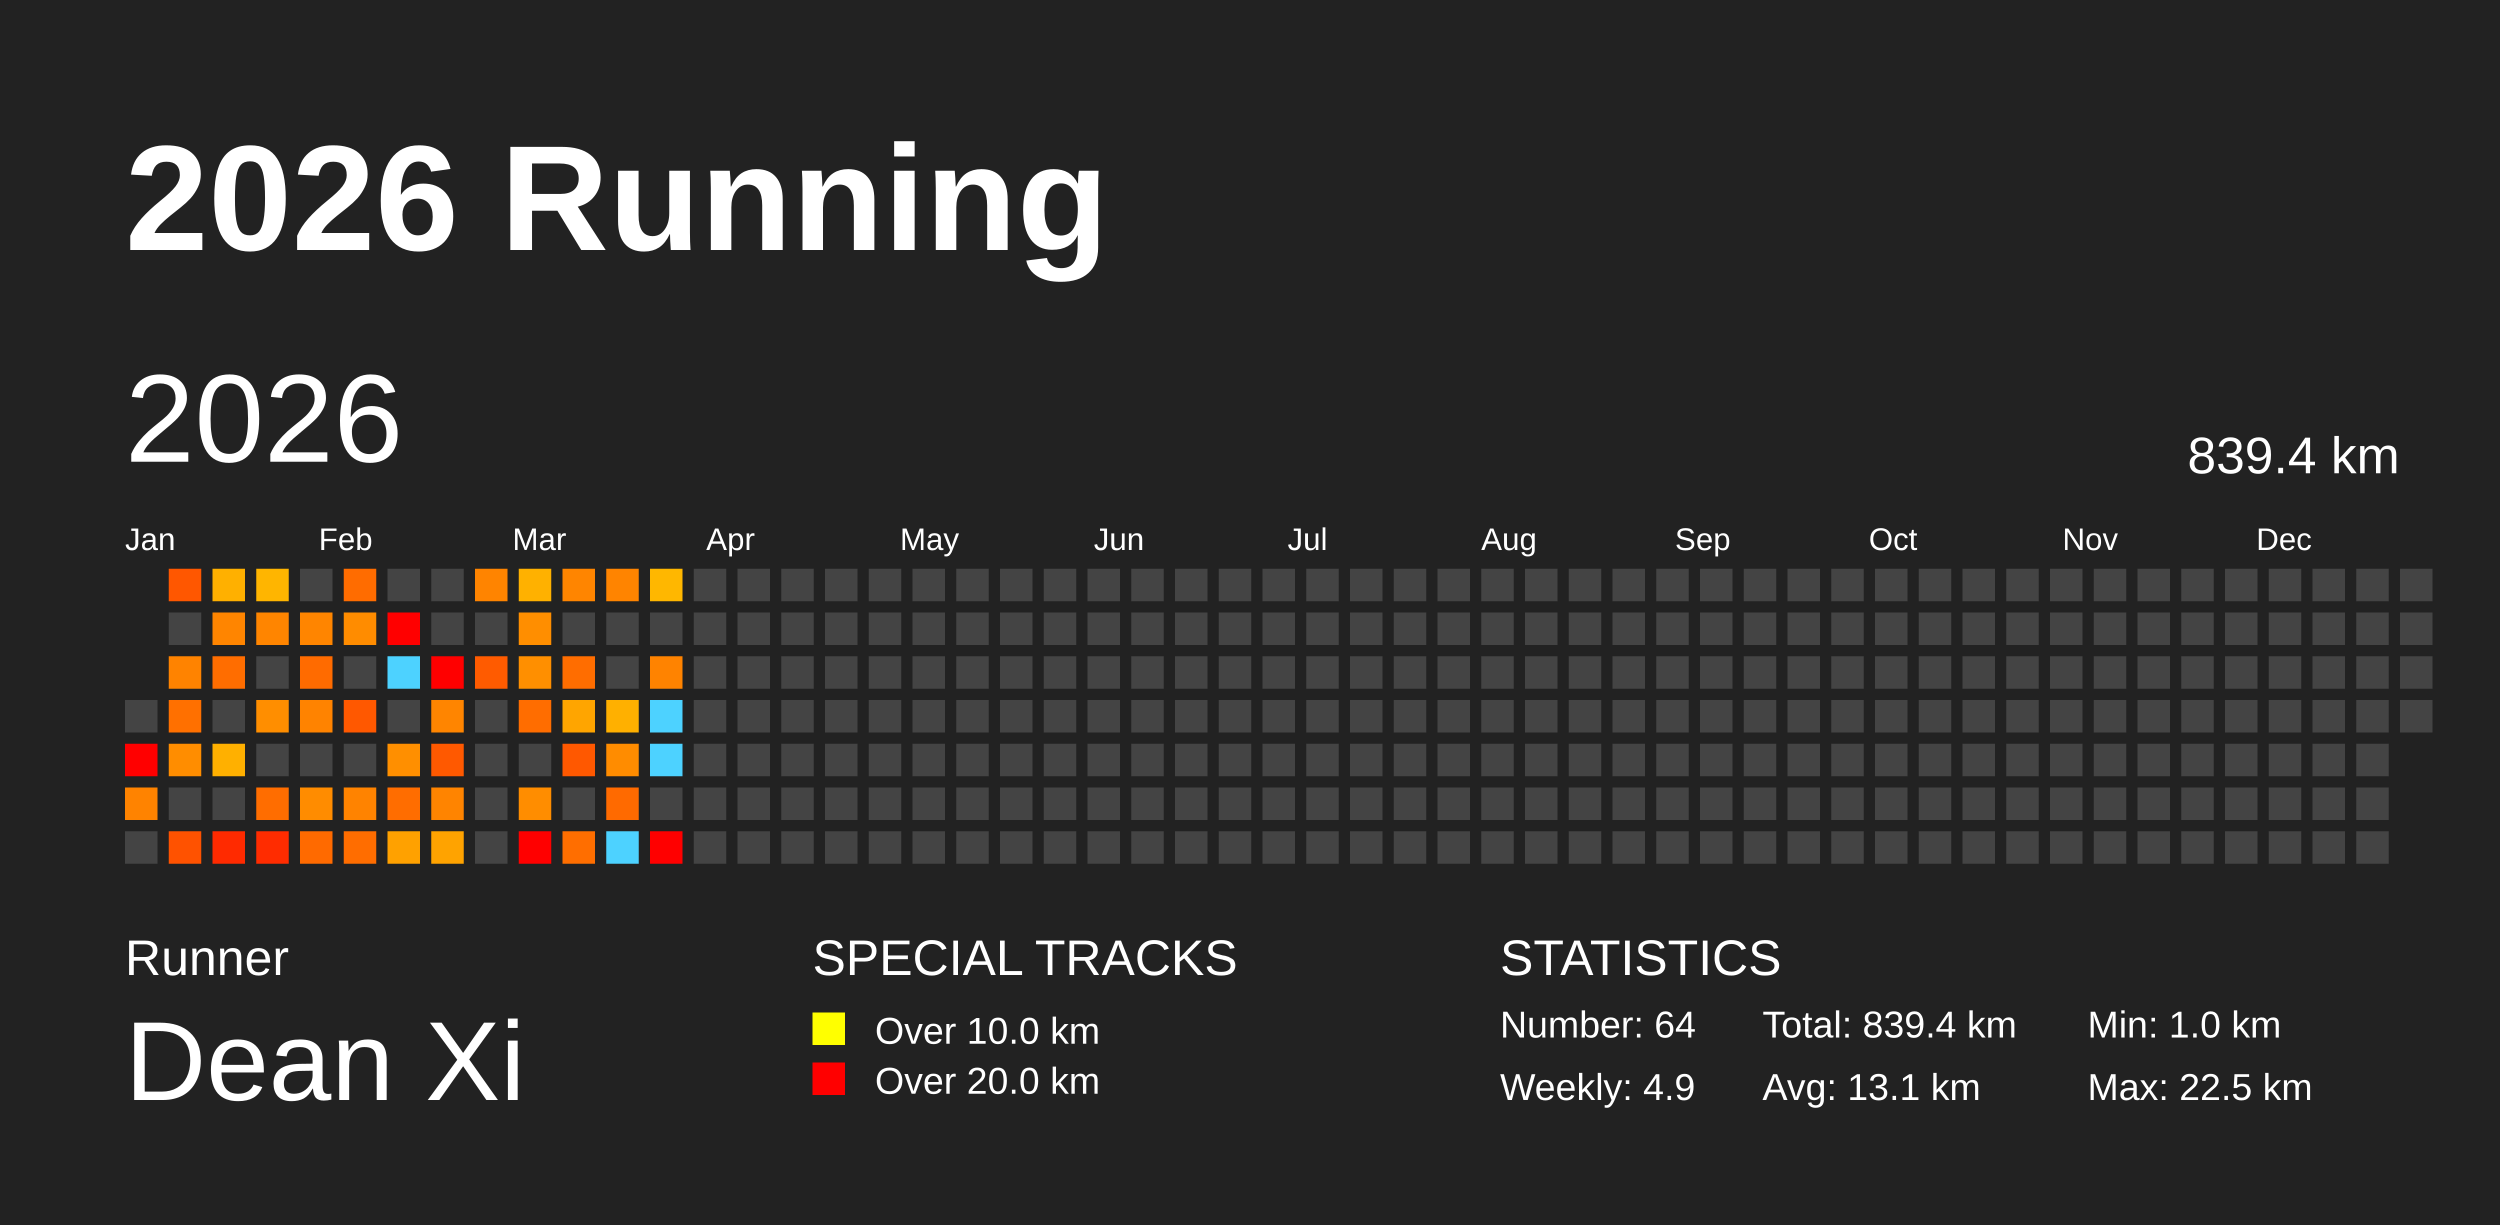
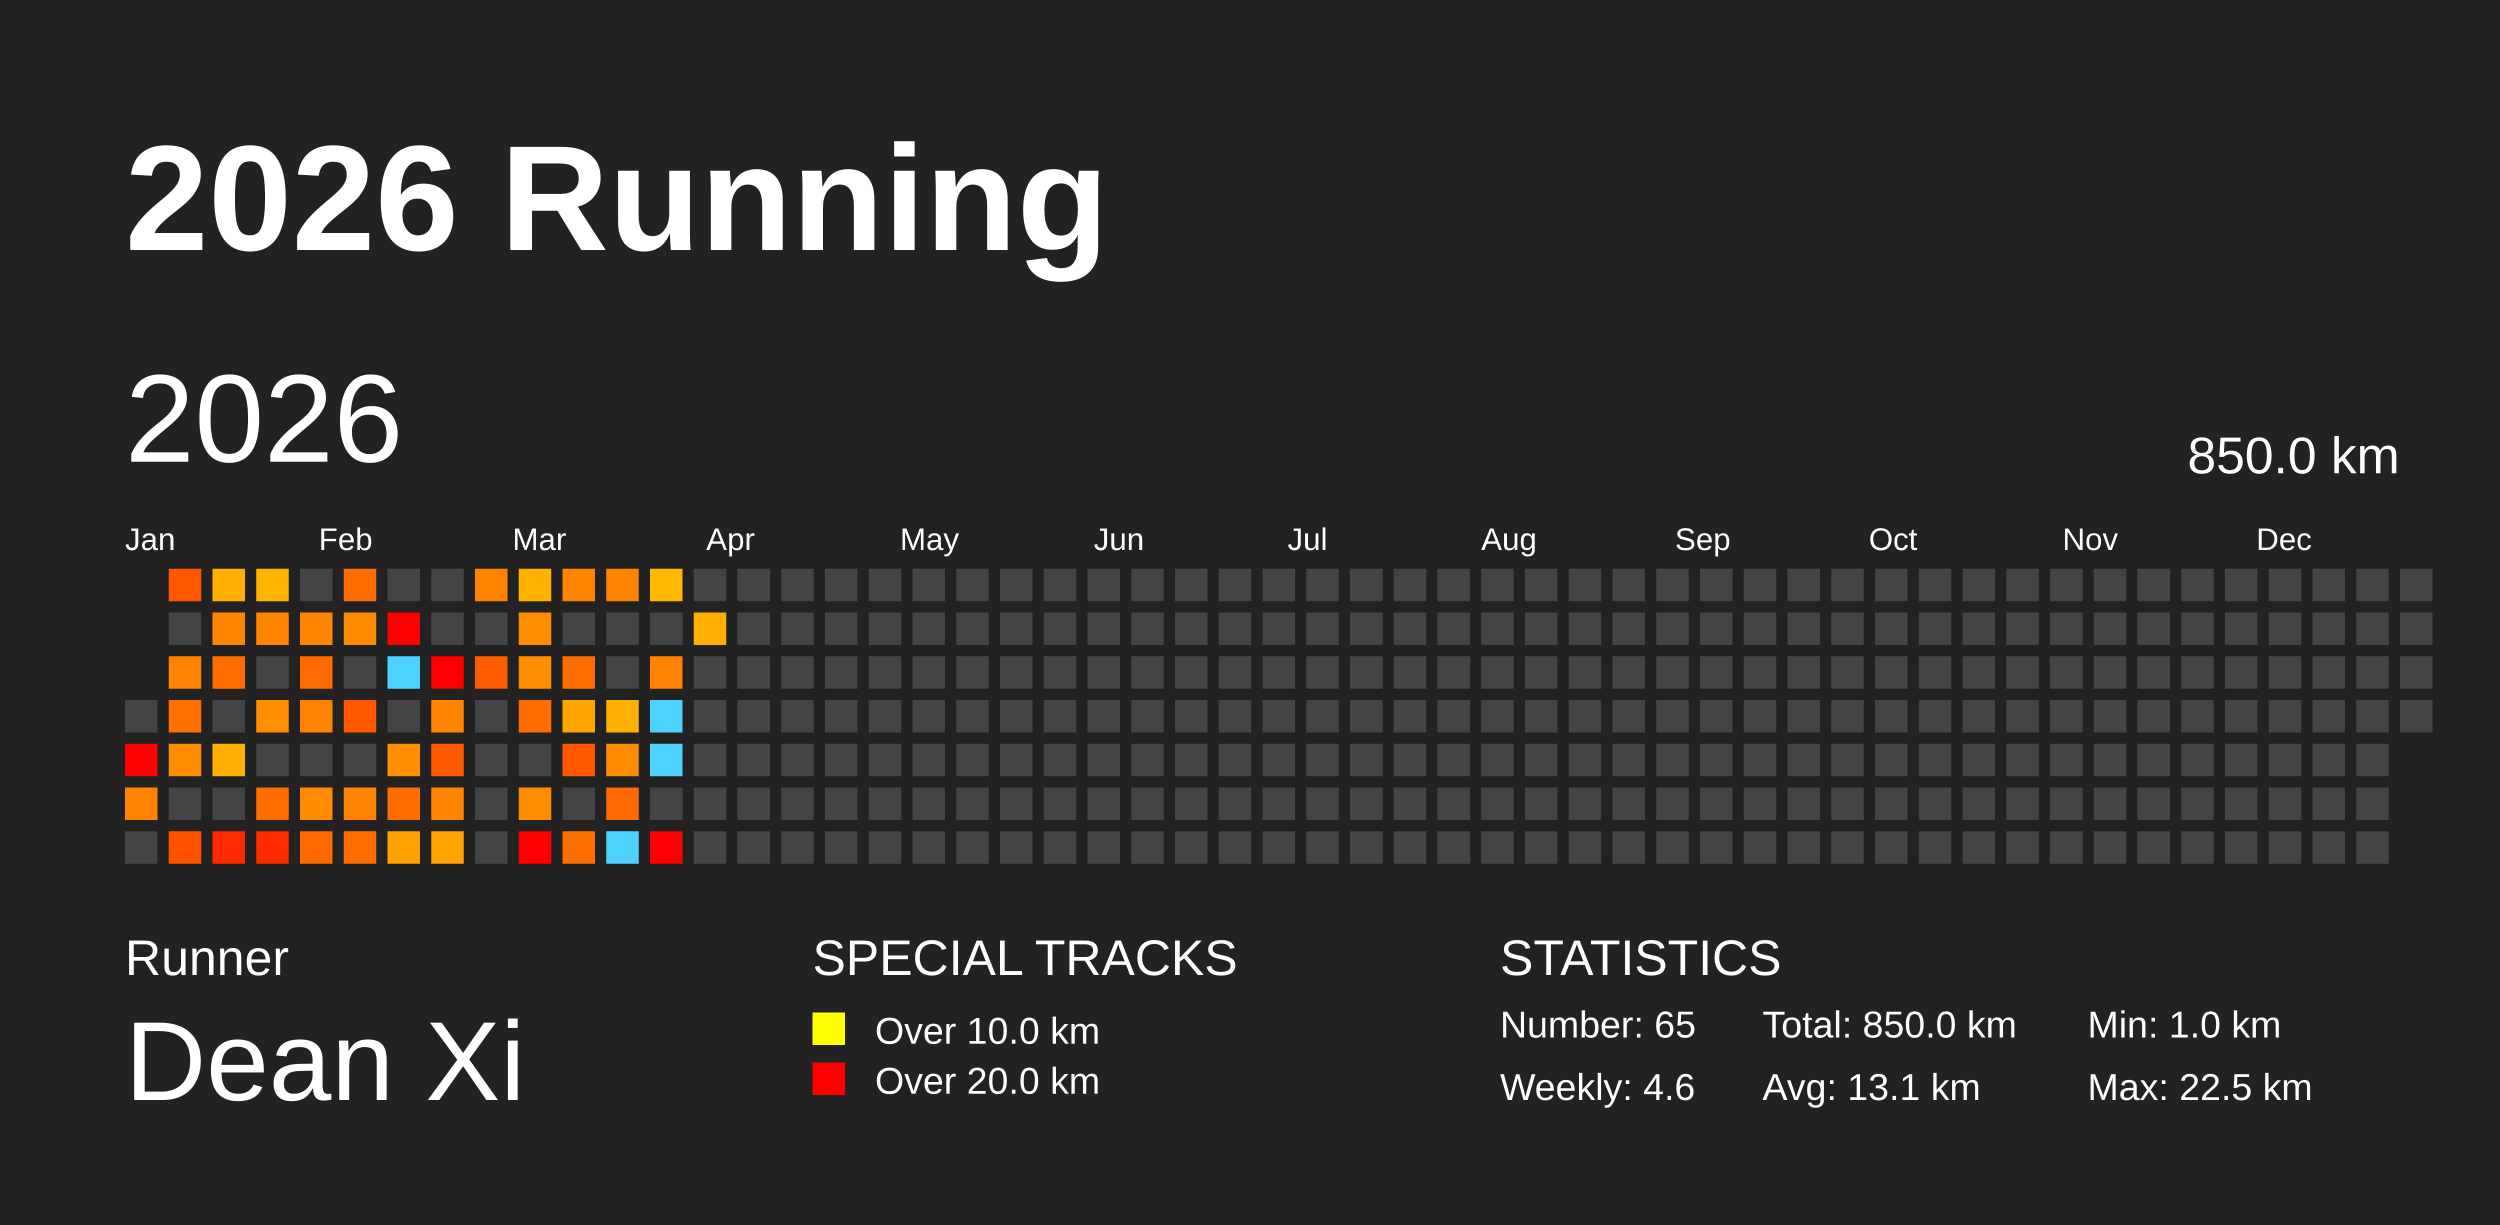
<svg xmlns="http://www.w3.org/2000/svg" baseProfile="full" height="98mm" version="1.1" viewBox="0,0,200,98" width="200mm">
  <defs />
  <rect fill="#222222" height="98" width="200" x="0" y="0" />
  <text fill="#FFFFFF" style="font-size:12px; font-family:Arial; font-weight:bold;" x="10" y="20">2026 Running</text>
  <text fill="#FFFFFF" style="font-size:4px; font-family:Arial" x="10" y="78">Runner</text>
  <text fill="#FFFFFF" style="font-size:9px; font-family:Arial" x="10" y="88">Dean Xi</text>
  <text fill="#FFFFFF" style="font-size:4px; font-family:Arial" x="65" y="78">SPECIAL TRACKS</text>
  <rect fill="yellow" height="2.6" width="2.6" x="65" y="81" />
  <text fill="#FFFFFF" style="font-size:3px; font-family:Arial" x="70" y="83.5">Over 10.0 km</text>
  <rect fill="red" height="2.6" width="2.6" x="65" y="85" />
  <text fill="#FFFFFF" style="font-size:3px; font-family:Arial" x="70" y="87.5">Over 20.0 km</text>
  <text fill="#FFFFFF" style="font-size:4px; font-family:Arial" x="120" y="78">STATISTICS</text>
-   <text fill="#FFFFFF" style="font-size:3px; font-family:Arial" x="120" y="83">Number: 64</text>
-   <text fill="#FFFFFF" style="font-size:3px; font-family:Arial" x="120" y="88">Weekly: 4.9</text>
-   <text fill="#FFFFFF" style="font-size:3px; font-family:Arial" x="141" y="83">Total: 839.4 km</text>
+   <text fill="#FFFFFF" style="font-size:3px; font-family:Arial" x="120" y="83">Number: 65</text>
+   <text fill="#FFFFFF" style="font-size:3px; font-family:Arial" x="120" y="88">Weekly: 4.6</text>
+   <text fill="#FFFFFF" style="font-size:3px; font-family:Arial" x="141" y="83">Total: 850.0 km</text>
  <text fill="#FFFFFF" style="font-size:3px; font-family:Arial" x="141" y="88">Avg: 13.1 km</text>
  <text fill="#FFFFFF" style="font-size:3px; font-family:Arial" x="167" y="83">Min: 1.0 km</text>
  <text fill="#FFFFFF" style="font-size:3px; font-family:Arial" x="167" y="88">Max: 22.5 km</text>
  <text dominant-baseline="hanging" fill="#FFFFFF" style="font-size:10.0px; font-family:Arial;" x="10" y="30">2026</text>
-   <text dominant-baseline="hanging" fill="#FFFFFF" style="font-size:4.125px; font-family:Arial;" x="175" y="35">839.4 km</text>
+   <text dominant-baseline="hanging" fill="#FFFFFF" style="font-size:4.125px; font-family:Arial;" x="175" y="35">850.0 km</text>
  <text fill="#FFFFFF" style="font-size:2.5px; font-family:Arial" x="10.0" y="44">Jan</text>
  <text fill="#FFFFFF" style="font-size:2.5px; font-family:Arial" x="25.5" y="44">Feb</text>
  <text fill="#FFFFFF" style="font-size:2.5px; font-family:Arial" x="41.0" y="44">Mar</text>
  <text fill="#FFFFFF" style="font-size:2.5px; font-family:Arial" x="56.5" y="44">Apr</text>
  <text fill="#FFFFFF" style="font-size:2.5px; font-family:Arial" x="72.0" y="44">May</text>
  <text fill="#FFFFFF" style="font-size:2.5px; font-family:Arial" x="87.5" y="44">Jun</text>
  <text fill="#FFFFFF" style="font-size:2.5px; font-family:Arial" x="103.0" y="44">Jul</text>
  <text fill="#FFFFFF" style="font-size:2.5px; font-family:Arial" x="118.5" y="44">Aug</text>
  <text fill="#FFFFFF" style="font-size:2.5px; font-family:Arial" x="134.0" y="44">Sep</text>
  <text fill="#FFFFFF" style="font-size:2.5px; font-family:Arial" x="149.5" y="44">Oct</text>
  <text fill="#FFFFFF" style="font-size:2.5px; font-family:Arial" x="165.0" y="44">Nov</text>
  <text fill="#FFFFFF" style="font-size:2.5px; font-family:Arial" x="180.5" y="44">Dec</text>
  <rect fill="#444444" height="2.6" width="2.6" x="10.0" y="56.0" />
  <rect fill="red" height="2.6" width="2.6" x="10.0" y="59.5" />
  <rect fill="#ff8300" height="2.6" width="2.6" x="10.0" y="63.0" />
  <rect fill="#444444" height="2.6" width="2.6" x="10.0" y="66.5" />
  <rect fill="#ff5700" height="2.6" width="2.6" x="13.5" y="45.5" />
  <rect fill="#444444" height="2.6" width="2.6" x="13.5" y="49.0" />
  <rect fill="#ff8300" height="2.6" width="2.6" x="13.5" y="52.5" />
  <rect fill="#ff7000" height="2.6" width="2.6" x="13.5" y="56.0" />
  <rect fill="#ff8d00" height="2.6" width="2.6" x="13.5" y="59.5" />
  <rect fill="#444444" height="2.6" width="2.6" x="13.5" y="63.0" />
  <rect fill="#ff5200" height="2.6" width="2.6" x="13.5" y="66.5" />
  <rect fill="#ffb000" height="2.6" width="2.6" x="17.0" y="45.5" />
  <rect fill="#ff8500" height="2.6" width="2.6" x="17.0" y="49.0" />
  <rect fill="#ff6d00" height="2.6" width="2.6" x="17.0" y="52.5" />
  <rect fill="#444444" height="2.6" width="2.6" x="17.0" y="56.0" />
  <rect fill="#ffb000" height="2.6" width="2.6" x="17.0" y="59.5" />
  <rect fill="#444444" height="2.6" width="2.6" x="17.0" y="63.0" />
  <rect fill="#ff2a00" height="2.6" width="2.6" x="17.0" y="66.5" />
  <rect fill="#ffb500" height="2.6" width="2.6" x="20.5" y="45.5" />
  <rect fill="#ff8500" height="2.6" width="2.6" x="20.5" y="49.0" />
  <rect fill="#444444" height="2.6" width="2.6" x="20.5" y="52.5" />
  <rect fill="#ff8e00" height="2.6" width="2.6" x="20.5" y="56.0" />
  <rect fill="#444444" height="2.6" width="2.6" x="20.5" y="59.5" />
  <rect fill="#ff6d00" height="2.6" width="2.6" x="20.5" y="63.0" />
  <rect fill="#ff2c00" height="2.6" width="2.6" x="20.5" y="66.5" />
  <rect fill="#444444" height="2.6" width="2.6" x="24.0" y="45.5" />
  <rect fill="#ff8500" height="2.6" width="2.6" x="24.0" y="49.0" />
  <rect fill="#ff6b00" height="2.6" width="2.6" x="24.0" y="52.5" />
  <rect fill="#ff8300" height="2.6" width="2.6" x="24.0" y="56.0" />
  <rect fill="#444444" height="2.6" width="2.6" x="24.0" y="59.5" />
  <rect fill="#ff8c00" height="2.6" width="2.6" x="24.0" y="63.0" />
  <rect fill="#ff6a00" height="2.6" width="2.6" x="24.0" y="66.5" />
  <rect fill="#ff6c00" height="2.6" width="2.6" x="27.5" y="45.5" />
  <rect fill="#ff8c00" height="2.6" width="2.6" x="27.5" y="49.0" />
  <rect fill="#444444" height="2.6" width="2.6" x="27.5" y="52.5" />
  <rect fill="#ff5800" height="2.6" width="2.6" x="27.5" y="56.0" />
  <rect fill="#444444" height="2.6" width="2.6" x="27.5" y="59.5" />
  <rect fill="#ff8300" height="2.6" width="2.6" x="27.5" y="63.0" />
  <rect fill="#ff6d00" height="2.6" width="2.6" x="27.5" y="66.5" />
  <rect fill="#444444" height="2.6" width="2.6" x="31.0" y="45.5" />
  <rect fill="red" height="2.6" width="2.6" x="31.0" y="49.0" />
  <rect fill="#4dd2ff" height="2.6" width="2.6" x="31.0" y="52.5" />
  <rect fill="#444444" height="2.6" width="2.6" x="31.0" y="56.0" />
  <rect fill="#ff8f00" height="2.6" width="2.6" x="31.0" y="59.5" />
  <rect fill="#ff6d00" height="2.6" width="2.6" x="31.0" y="63.0" />
  <rect fill="#ffa100" height="2.6" width="2.6" x="31.0" y="66.5" />
  <rect fill="#444444" height="2.6" width="2.6" x="34.5" y="45.5" />
  <rect fill="#444444" height="2.6" width="2.6" x="34.5" y="49.0" />
  <rect fill="red" height="2.6" width="2.6" x="34.5" y="52.5" />
  <rect fill="#ff8500" height="2.6" width="2.6" x="34.5" y="56.0" />
  <rect fill="#ff5900" height="2.6" width="2.6" x="34.5" y="59.5" />
  <rect fill="#ff8400" height="2.6" width="2.6" x="34.5" y="63.0" />
  <rect fill="#ffa300" height="2.6" width="2.6" x="34.5" y="66.5" />
  <rect fill="#ff8400" height="2.6" width="2.6" x="38.0" y="45.5" />
  <rect fill="#444444" height="2.6" width="2.6" x="38.0" y="49.0" />
  <rect fill="#ff5b00" height="2.6" width="2.6" x="38.0" y="52.5" />
  <rect fill="#444444" height="2.6" width="2.6" x="38.0" y="56.0" />
  <rect fill="#444444" height="2.6" width="2.6" x="38.0" y="59.5" />
  <rect fill="#444444" height="2.6" width="2.6" x="38.0" y="63.0" />
  <rect fill="#444444" height="2.6" width="2.6" x="38.0" y="66.5" />
  <rect fill="#ffb100" height="2.6" width="2.6" x="41.5" y="45.5" />
  <rect fill="#ff8e00" height="2.6" width="2.6" x="41.5" y="49.0" />
  <rect fill="#ff8f00" height="2.6" width="2.6" x="41.5" y="52.5" />
  <rect fill="#ff6d00" height="2.6" width="2.6" x="41.5" y="56.0" />
  <rect fill="#444444" height="2.6" width="2.6" x="41.5" y="59.5" />
  <rect fill="#ff8d00" height="2.6" width="2.6" x="41.5" y="63.0" />
  <rect fill="red" height="2.6" width="2.6" x="41.5" y="66.5" />
  <rect fill="#ff8500" height="2.6" width="2.6" x="45.0" y="45.5" />
  <rect fill="#444444" height="2.6" width="2.6" x="45.0" y="49.0" />
  <rect fill="#ff6d00" height="2.6" width="2.6" x="45.0" y="52.5" />
  <rect fill="#ffa500" height="2.6" width="2.6" x="45.0" y="56.0" />
  <rect fill="#ff5800" height="2.6" width="2.6" x="45.0" y="59.5" />
  <rect fill="#444444" height="2.6" width="2.6" x="45.0" y="63.0" />
  <rect fill="#ff6e00" height="2.6" width="2.6" x="45.0" y="66.5" />
  <rect fill="#ff8400" height="2.6" width="2.6" x="48.5" y="45.5" />
  <rect fill="#444444" height="2.6" width="2.6" x="48.5" y="49.0" />
  <rect fill="#444444" height="2.6" width="2.6" x="48.5" y="52.5" />
  <rect fill="#ffb000" height="2.6" width="2.6" x="48.5" y="56.0" />
  <rect fill="#ff8c00" height="2.6" width="2.6" x="48.5" y="59.5" />
  <rect fill="#ff6a00" height="2.6" width="2.6" x="48.5" y="63.0" />
  <rect fill="#4dd2ff" height="2.6" width="2.6" x="48.5" y="66.5" />
  <rect fill="#ffb700" height="2.6" width="2.6" x="52.0" y="45.5" />
  <rect fill="#444444" height="2.6" width="2.6" x="52.0" y="49.0" />
  <rect fill="#ff8300" height="2.6" width="2.6" x="52.0" y="52.5" />
  <rect fill="#4dd2ff" height="2.6" width="2.6" x="52.0" y="56.0" />
  <rect fill="#4dd2ff" height="2.6" width="2.6" x="52.0" y="59.5" />
  <rect fill="#444444" height="2.6" width="2.6" x="52.0" y="63.0" />
  <rect fill="red" height="2.6" width="2.6" x="52.0" y="66.5" />
  <rect fill="#444444" height="2.6" width="2.6" x="55.5" y="45.5" />
-   <rect fill="#444444" height="2.6" width="2.6" x="55.5" y="49.0" />
+   <rect fill="#ffaf00" height="2.6" width="2.6" x="55.5" y="49.0" />
  <rect fill="#444444" height="2.6" width="2.6" x="55.5" y="52.5" />
  <rect fill="#444444" height="2.6" width="2.6" x="55.5" y="56.0" />
  <rect fill="#444444" height="2.6" width="2.6" x="55.5" y="59.5" />
  <rect fill="#444444" height="2.6" width="2.6" x="55.5" y="63.0" />
  <rect fill="#444444" height="2.6" width="2.6" x="55.5" y="66.5" />
  <rect fill="#444444" height="2.6" width="2.6" x="59.0" y="45.5" />
  <rect fill="#444444" height="2.6" width="2.6" x="59.0" y="49.0" />
  <rect fill="#444444" height="2.6" width="2.6" x="59.0" y="52.5" />
  <rect fill="#444444" height="2.6" width="2.6" x="59.0" y="56.0" />
  <rect fill="#444444" height="2.6" width="2.6" x="59.0" y="59.5" />
  <rect fill="#444444" height="2.6" width="2.6" x="59.0" y="63.0" />
  <rect fill="#444444" height="2.6" width="2.6" x="59.0" y="66.5" />
  <rect fill="#444444" height="2.6" width="2.6" x="62.5" y="45.5" />
  <rect fill="#444444" height="2.6" width="2.6" x="62.5" y="49.0" />
  <rect fill="#444444" height="2.6" width="2.6" x="62.5" y="52.5" />
  <rect fill="#444444" height="2.6" width="2.6" x="62.5" y="56.0" />
  <rect fill="#444444" height="2.6" width="2.6" x="62.5" y="59.5" />
  <rect fill="#444444" height="2.6" width="2.6" x="62.5" y="63.0" />
  <rect fill="#444444" height="2.6" width="2.6" x="62.5" y="66.5" />
  <rect fill="#444444" height="2.6" width="2.6" x="66.0" y="45.5" />
  <rect fill="#444444" height="2.6" width="2.6" x="66.0" y="49.0" />
  <rect fill="#444444" height="2.6" width="2.6" x="66.0" y="52.5" />
  <rect fill="#444444" height="2.6" width="2.6" x="66.0" y="56.0" />
  <rect fill="#444444" height="2.6" width="2.6" x="66.0" y="59.5" />
  <rect fill="#444444" height="2.6" width="2.6" x="66.0" y="63.0" />
  <rect fill="#444444" height="2.6" width="2.6" x="66.0" y="66.5" />
  <rect fill="#444444" height="2.6" width="2.6" x="69.5" y="45.5" />
  <rect fill="#444444" height="2.6" width="2.6" x="69.5" y="49.0" />
  <rect fill="#444444" height="2.6" width="2.6" x="69.5" y="52.5" />
  <rect fill="#444444" height="2.6" width="2.6" x="69.5" y="56.0" />
  <rect fill="#444444" height="2.6" width="2.6" x="69.5" y="59.5" />
  <rect fill="#444444" height="2.6" width="2.6" x="69.5" y="63.0" />
  <rect fill="#444444" height="2.6" width="2.6" x="69.5" y="66.5" />
  <rect fill="#444444" height="2.6" width="2.6" x="73.0" y="45.5" />
  <rect fill="#444444" height="2.6" width="2.6" x="73.0" y="49.0" />
  <rect fill="#444444" height="2.6" width="2.6" x="73.0" y="52.5" />
  <rect fill="#444444" height="2.6" width="2.6" x="73.0" y="56.0" />
  <rect fill="#444444" height="2.6" width="2.6" x="73.0" y="59.5" />
  <rect fill="#444444" height="2.6" width="2.6" x="73.0" y="63.0" />
  <rect fill="#444444" height="2.6" width="2.6" x="73.0" y="66.5" />
  <rect fill="#444444" height="2.6" width="2.6" x="76.5" y="45.5" />
  <rect fill="#444444" height="2.6" width="2.6" x="76.5" y="49.0" />
  <rect fill="#444444" height="2.6" width="2.6" x="76.5" y="52.5" />
  <rect fill="#444444" height="2.6" width="2.6" x="76.5" y="56.0" />
  <rect fill="#444444" height="2.6" width="2.6" x="76.5" y="59.5" />
  <rect fill="#444444" height="2.6" width="2.6" x="76.5" y="63.0" />
  <rect fill="#444444" height="2.6" width="2.6" x="76.5" y="66.5" />
  <rect fill="#444444" height="2.6" width="2.6" x="80.0" y="45.5" />
  <rect fill="#444444" height="2.6" width="2.6" x="80.0" y="49.0" />
  <rect fill="#444444" height="2.6" width="2.6" x="80.0" y="52.5" />
  <rect fill="#444444" height="2.6" width="2.6" x="80.0" y="56.0" />
  <rect fill="#444444" height="2.6" width="2.6" x="80.0" y="59.5" />
  <rect fill="#444444" height="2.6" width="2.6" x="80.0" y="63.0" />
  <rect fill="#444444" height="2.6" width="2.6" x="80.0" y="66.5" />
  <rect fill="#444444" height="2.6" width="2.6" x="83.5" y="45.5" />
  <rect fill="#444444" height="2.6" width="2.6" x="83.5" y="49.0" />
  <rect fill="#444444" height="2.6" width="2.6" x="83.5" y="52.5" />
  <rect fill="#444444" height="2.6" width="2.6" x="83.5" y="56.0" />
  <rect fill="#444444" height="2.6" width="2.6" x="83.5" y="59.5" />
  <rect fill="#444444" height="2.6" width="2.6" x="83.5" y="63.0" />
  <rect fill="#444444" height="2.6" width="2.6" x="83.5" y="66.5" />
  <rect fill="#444444" height="2.6" width="2.6" x="87.0" y="45.5" />
  <rect fill="#444444" height="2.6" width="2.6" x="87.0" y="49.0" />
  <rect fill="#444444" height="2.6" width="2.6" x="87.0" y="52.5" />
  <rect fill="#444444" height="2.6" width="2.6" x="87.0" y="56.0" />
  <rect fill="#444444" height="2.6" width="2.6" x="87.0" y="59.5" />
  <rect fill="#444444" height="2.6" width="2.6" x="87.0" y="63.0" />
  <rect fill="#444444" height="2.6" width="2.6" x="87.0" y="66.5" />
  <rect fill="#444444" height="2.6" width="2.6" x="90.5" y="45.5" />
  <rect fill="#444444" height="2.6" width="2.6" x="90.5" y="49.0" />
  <rect fill="#444444" height="2.6" width="2.6" x="90.5" y="52.5" />
  <rect fill="#444444" height="2.6" width="2.6" x="90.5" y="56.0" />
  <rect fill="#444444" height="2.6" width="2.6" x="90.5" y="59.5" />
  <rect fill="#444444" height="2.6" width="2.6" x="90.5" y="63.0" />
  <rect fill="#444444" height="2.6" width="2.6" x="90.5" y="66.5" />
  <rect fill="#444444" height="2.6" width="2.6" x="94.0" y="45.5" />
  <rect fill="#444444" height="2.6" width="2.6" x="94.0" y="49.0" />
  <rect fill="#444444" height="2.6" width="2.6" x="94.0" y="52.5" />
  <rect fill="#444444" height="2.6" width="2.6" x="94.0" y="56.0" />
  <rect fill="#444444" height="2.6" width="2.6" x="94.0" y="59.5" />
  <rect fill="#444444" height="2.6" width="2.6" x="94.0" y="63.0" />
  <rect fill="#444444" height="2.6" width="2.6" x="94.0" y="66.5" />
  <rect fill="#444444" height="2.6" width="2.6" x="97.5" y="45.5" />
  <rect fill="#444444" height="2.6" width="2.6" x="97.5" y="49.0" />
  <rect fill="#444444" height="2.6" width="2.6" x="97.5" y="52.5" />
  <rect fill="#444444" height="2.6" width="2.6" x="97.5" y="56.0" />
  <rect fill="#444444" height="2.6" width="2.6" x="97.5" y="59.5" />
  <rect fill="#444444" height="2.6" width="2.6" x="97.5" y="63.0" />
  <rect fill="#444444" height="2.6" width="2.6" x="97.5" y="66.5" />
  <rect fill="#444444" height="2.6" width="2.6" x="101.0" y="45.5" />
  <rect fill="#444444" height="2.6" width="2.6" x="101.0" y="49.0" />
  <rect fill="#444444" height="2.6" width="2.6" x="101.0" y="52.5" />
  <rect fill="#444444" height="2.6" width="2.6" x="101.0" y="56.0" />
  <rect fill="#444444" height="2.6" width="2.6" x="101.0" y="59.5" />
  <rect fill="#444444" height="2.6" width="2.6" x="101.0" y="63.0" />
  <rect fill="#444444" height="2.6" width="2.6" x="101.0" y="66.5" />
  <rect fill="#444444" height="2.6" width="2.6" x="104.5" y="45.5" />
  <rect fill="#444444" height="2.6" width="2.6" x="104.5" y="49.0" />
  <rect fill="#444444" height="2.6" width="2.6" x="104.5" y="52.5" />
  <rect fill="#444444" height="2.6" width="2.6" x="104.5" y="56.0" />
  <rect fill="#444444" height="2.6" width="2.6" x="104.5" y="59.5" />
  <rect fill="#444444" height="2.6" width="2.6" x="104.5" y="63.0" />
  <rect fill="#444444" height="2.6" width="2.6" x="104.5" y="66.5" />
  <rect fill="#444444" height="2.6" width="2.6" x="108.0" y="45.5" />
  <rect fill="#444444" height="2.6" width="2.6" x="108.0" y="49.0" />
  <rect fill="#444444" height="2.6" width="2.6" x="108.0" y="52.5" />
  <rect fill="#444444" height="2.6" width="2.6" x="108.0" y="56.0" />
  <rect fill="#444444" height="2.6" width="2.6" x="108.0" y="59.5" />
  <rect fill="#444444" height="2.6" width="2.6" x="108.0" y="63.0" />
  <rect fill="#444444" height="2.6" width="2.6" x="108.0" y="66.5" />
  <rect fill="#444444" height="2.6" width="2.6" x="111.5" y="45.5" />
  <rect fill="#444444" height="2.6" width="2.6" x="111.5" y="49.0" />
  <rect fill="#444444" height="2.6" width="2.6" x="111.5" y="52.5" />
  <rect fill="#444444" height="2.6" width="2.6" x="111.5" y="56.0" />
  <rect fill="#444444" height="2.6" width="2.6" x="111.5" y="59.5" />
  <rect fill="#444444" height="2.6" width="2.6" x="111.5" y="63.0" />
  <rect fill="#444444" height="2.6" width="2.6" x="111.5" y="66.5" />
  <rect fill="#444444" height="2.6" width="2.6" x="115.0" y="45.5" />
  <rect fill="#444444" height="2.6" width="2.6" x="115.0" y="49.0" />
  <rect fill="#444444" height="2.6" width="2.6" x="115.0" y="52.5" />
  <rect fill="#444444" height="2.6" width="2.6" x="115.0" y="56.0" />
  <rect fill="#444444" height="2.6" width="2.6" x="115.0" y="59.5" />
  <rect fill="#444444" height="2.6" width="2.6" x="115.0" y="63.0" />
  <rect fill="#444444" height="2.6" width="2.6" x="115.0" y="66.5" />
  <rect fill="#444444" height="2.6" width="2.6" x="118.5" y="45.5" />
  <rect fill="#444444" height="2.6" width="2.6" x="118.5" y="49.0" />
  <rect fill="#444444" height="2.6" width="2.6" x="118.5" y="52.5" />
  <rect fill="#444444" height="2.6" width="2.6" x="118.5" y="56.0" />
  <rect fill="#444444" height="2.6" width="2.6" x="118.5" y="59.5" />
  <rect fill="#444444" height="2.6" width="2.6" x="118.5" y="63.0" />
  <rect fill="#444444" height="2.6" width="2.6" x="118.5" y="66.5" />
  <rect fill="#444444" height="2.6" width="2.6" x="122.0" y="45.5" />
  <rect fill="#444444" height="2.6" width="2.6" x="122.0" y="49.0" />
  <rect fill="#444444" height="2.6" width="2.6" x="122.0" y="52.5" />
  <rect fill="#444444" height="2.6" width="2.6" x="122.0" y="56.0" />
  <rect fill="#444444" height="2.6" width="2.6" x="122.0" y="59.5" />
  <rect fill="#444444" height="2.6" width="2.6" x="122.0" y="63.0" />
  <rect fill="#444444" height="2.6" width="2.6" x="122.0" y="66.5" />
  <rect fill="#444444" height="2.6" width="2.6" x="125.5" y="45.5" />
  <rect fill="#444444" height="2.6" width="2.6" x="125.5" y="49.0" />
  <rect fill="#444444" height="2.6" width="2.6" x="125.5" y="52.5" />
  <rect fill="#444444" height="2.6" width="2.6" x="125.5" y="56.0" />
  <rect fill="#444444" height="2.6" width="2.6" x="125.5" y="59.5" />
  <rect fill="#444444" height="2.6" width="2.6" x="125.5" y="63.0" />
  <rect fill="#444444" height="2.6" width="2.6" x="125.5" y="66.5" />
  <rect fill="#444444" height="2.6" width="2.6" x="129.0" y="45.5" />
  <rect fill="#444444" height="2.6" width="2.6" x="129.0" y="49.0" />
  <rect fill="#444444" height="2.6" width="2.6" x="129.0" y="52.5" />
  <rect fill="#444444" height="2.6" width="2.6" x="129.0" y="56.0" />
  <rect fill="#444444" height="2.6" width="2.6" x="129.0" y="59.5" />
  <rect fill="#444444" height="2.6" width="2.6" x="129.0" y="63.0" />
  <rect fill="#444444" height="2.6" width="2.6" x="129.0" y="66.5" />
  <rect fill="#444444" height="2.6" width="2.6" x="132.5" y="45.5" />
  <rect fill="#444444" height="2.6" width="2.6" x="132.5" y="49.0" />
  <rect fill="#444444" height="2.6" width="2.6" x="132.5" y="52.5" />
  <rect fill="#444444" height="2.6" width="2.6" x="132.5" y="56.0" />
  <rect fill="#444444" height="2.6" width="2.6" x="132.5" y="59.5" />
  <rect fill="#444444" height="2.6" width="2.6" x="132.5" y="63.0" />
  <rect fill="#444444" height="2.6" width="2.6" x="132.5" y="66.5" />
  <rect fill="#444444" height="2.6" width="2.6" x="136.0" y="45.5" />
  <rect fill="#444444" height="2.6" width="2.6" x="136.0" y="49.0" />
  <rect fill="#444444" height="2.6" width="2.6" x="136.0" y="52.5" />
  <rect fill="#444444" height="2.6" width="2.6" x="136.0" y="56.0" />
  <rect fill="#444444" height="2.6" width="2.6" x="136.0" y="59.5" />
  <rect fill="#444444" height="2.6" width="2.6" x="136.0" y="63.0" />
  <rect fill="#444444" height="2.6" width="2.6" x="136.0" y="66.5" />
  <rect fill="#444444" height="2.6" width="2.6" x="139.5" y="45.5" />
  <rect fill="#444444" height="2.6" width="2.6" x="139.5" y="49.0" />
  <rect fill="#444444" height="2.6" width="2.6" x="139.5" y="52.5" />
  <rect fill="#444444" height="2.6" width="2.6" x="139.5" y="56.0" />
  <rect fill="#444444" height="2.6" width="2.6" x="139.5" y="59.5" />
  <rect fill="#444444" height="2.6" width="2.6" x="139.5" y="63.0" />
  <rect fill="#444444" height="2.6" width="2.6" x="139.5" y="66.5" />
  <rect fill="#444444" height="2.6" width="2.6" x="143.0" y="45.5" />
  <rect fill="#444444" height="2.6" width="2.6" x="143.0" y="49.0" />
  <rect fill="#444444" height="2.6" width="2.6" x="143.0" y="52.5" />
  <rect fill="#444444" height="2.6" width="2.6" x="143.0" y="56.0" />
  <rect fill="#444444" height="2.6" width="2.6" x="143.0" y="59.5" />
  <rect fill="#444444" height="2.6" width="2.6" x="143.0" y="63.0" />
  <rect fill="#444444" height="2.6" width="2.6" x="143.0" y="66.5" />
  <rect fill="#444444" height="2.6" width="2.6" x="146.5" y="45.5" />
  <rect fill="#444444" height="2.6" width="2.6" x="146.5" y="49.0" />
  <rect fill="#444444" height="2.6" width="2.6" x="146.5" y="52.5" />
  <rect fill="#444444" height="2.6" width="2.6" x="146.5" y="56.0" />
  <rect fill="#444444" height="2.6" width="2.6" x="146.5" y="59.5" />
  <rect fill="#444444" height="2.6" width="2.6" x="146.5" y="63.0" />
  <rect fill="#444444" height="2.6" width="2.6" x="146.5" y="66.5" />
  <rect fill="#444444" height="2.6" width="2.6" x="150.0" y="45.5" />
  <rect fill="#444444" height="2.6" width="2.6" x="150.0" y="49.0" />
  <rect fill="#444444" height="2.6" width="2.6" x="150.0" y="52.5" />
  <rect fill="#444444" height="2.6" width="2.6" x="150.0" y="56.0" />
  <rect fill="#444444" height="2.6" width="2.6" x="150.0" y="59.5" />
  <rect fill="#444444" height="2.6" width="2.6" x="150.0" y="63.0" />
  <rect fill="#444444" height="2.6" width="2.6" x="150.0" y="66.5" />
  <rect fill="#444444" height="2.6" width="2.6" x="153.5" y="45.5" />
  <rect fill="#444444" height="2.6" width="2.6" x="153.5" y="49.0" />
  <rect fill="#444444" height="2.6" width="2.6" x="153.5" y="52.5" />
  <rect fill="#444444" height="2.6" width="2.6" x="153.5" y="56.0" />
  <rect fill="#444444" height="2.6" width="2.6" x="153.5" y="59.5" />
  <rect fill="#444444" height="2.6" width="2.6" x="153.5" y="63.0" />
  <rect fill="#444444" height="2.6" width="2.6" x="153.5" y="66.5" />
  <rect fill="#444444" height="2.6" width="2.6" x="157.0" y="45.5" />
  <rect fill="#444444" height="2.6" width="2.6" x="157.0" y="49.0" />
  <rect fill="#444444" height="2.6" width="2.6" x="157.0" y="52.5" />
  <rect fill="#444444" height="2.6" width="2.6" x="157.0" y="56.0" />
  <rect fill="#444444" height="2.6" width="2.6" x="157.0" y="59.5" />
  <rect fill="#444444" height="2.6" width="2.6" x="157.0" y="63.0" />
  <rect fill="#444444" height="2.6" width="2.6" x="157.0" y="66.5" />
  <rect fill="#444444" height="2.6" width="2.6" x="160.5" y="45.5" />
  <rect fill="#444444" height="2.6" width="2.6" x="160.5" y="49.0" />
  <rect fill="#444444" height="2.6" width="2.6" x="160.5" y="52.5" />
  <rect fill="#444444" height="2.6" width="2.6" x="160.5" y="56.0" />
  <rect fill="#444444" height="2.6" width="2.6" x="160.5" y="59.5" />
  <rect fill="#444444" height="2.6" width="2.6" x="160.5" y="63.0" />
  <rect fill="#444444" height="2.6" width="2.6" x="160.5" y="66.5" />
  <rect fill="#444444" height="2.6" width="2.6" x="164.0" y="45.5" />
  <rect fill="#444444" height="2.6" width="2.6" x="164.0" y="49.0" />
  <rect fill="#444444" height="2.6" width="2.6" x="164.0" y="52.5" />
  <rect fill="#444444" height="2.6" width="2.6" x="164.0" y="56.0" />
  <rect fill="#444444" height="2.6" width="2.6" x="164.0" y="59.5" />
  <rect fill="#444444" height="2.6" width="2.6" x="164.0" y="63.0" />
  <rect fill="#444444" height="2.6" width="2.6" x="164.0" y="66.5" />
  <rect fill="#444444" height="2.6" width="2.6" x="167.5" y="45.5" />
  <rect fill="#444444" height="2.6" width="2.6" x="167.5" y="49.0" />
  <rect fill="#444444" height="2.6" width="2.6" x="167.5" y="52.5" />
  <rect fill="#444444" height="2.6" width="2.6" x="167.5" y="56.0" />
  <rect fill="#444444" height="2.6" width="2.6" x="167.5" y="59.5" />
  <rect fill="#444444" height="2.6" width="2.6" x="167.5" y="63.0" />
  <rect fill="#444444" height="2.6" width="2.6" x="167.5" y="66.5" />
  <rect fill="#444444" height="2.6" width="2.6" x="171.0" y="45.5" />
  <rect fill="#444444" height="2.6" width="2.6" x="171.0" y="49.0" />
  <rect fill="#444444" height="2.6" width="2.6" x="171.0" y="52.5" />
  <rect fill="#444444" height="2.6" width="2.6" x="171.0" y="56.0" />
  <rect fill="#444444" height="2.6" width="2.6" x="171.0" y="59.5" />
  <rect fill="#444444" height="2.6" width="2.6" x="171.0" y="63.0" />
  <rect fill="#444444" height="2.6" width="2.6" x="171.0" y="66.5" />
  <rect fill="#444444" height="2.6" width="2.6" x="174.5" y="45.5" />
  <rect fill="#444444" height="2.6" width="2.6" x="174.5" y="49.0" />
  <rect fill="#444444" height="2.6" width="2.6" x="174.5" y="52.5" />
  <rect fill="#444444" height="2.6" width="2.6" x="174.5" y="56.0" />
  <rect fill="#444444" height="2.6" width="2.6" x="174.5" y="59.5" />
  <rect fill="#444444" height="2.6" width="2.6" x="174.5" y="63.0" />
  <rect fill="#444444" height="2.6" width="2.6" x="174.5" y="66.5" />
  <rect fill="#444444" height="2.6" width="2.6" x="178.0" y="45.5" />
  <rect fill="#444444" height="2.6" width="2.6" x="178.0" y="49.0" />
  <rect fill="#444444" height="2.6" width="2.6" x="178.0" y="52.5" />
  <rect fill="#444444" height="2.6" width="2.6" x="178.0" y="56.0" />
  <rect fill="#444444" height="2.6" width="2.6" x="178.0" y="59.5" />
  <rect fill="#444444" height="2.6" width="2.6" x="178.0" y="63.0" />
  <rect fill="#444444" height="2.6" width="2.6" x="178.0" y="66.5" />
  <rect fill="#444444" height="2.6" width="2.6" x="181.5" y="45.5" />
  <rect fill="#444444" height="2.6" width="2.6" x="181.5" y="49.0" />
  <rect fill="#444444" height="2.6" width="2.6" x="181.5" y="52.5" />
  <rect fill="#444444" height="2.6" width="2.6" x="181.5" y="56.0" />
  <rect fill="#444444" height="2.6" width="2.6" x="181.5" y="59.5" />
  <rect fill="#444444" height="2.6" width="2.6" x="181.5" y="63.0" />
  <rect fill="#444444" height="2.6" width="2.6" x="181.5" y="66.5" />
  <rect fill="#444444" height="2.6" width="2.6" x="185.0" y="45.5" />
  <rect fill="#444444" height="2.6" width="2.6" x="185.0" y="49.0" />
  <rect fill="#444444" height="2.6" width="2.6" x="185.0" y="52.5" />
  <rect fill="#444444" height="2.6" width="2.6" x="185.0" y="56.0" />
  <rect fill="#444444" height="2.6" width="2.6" x="185.0" y="59.5" />
  <rect fill="#444444" height="2.6" width="2.6" x="185.0" y="63.0" />
  <rect fill="#444444" height="2.6" width="2.6" x="185.0" y="66.5" />
  <rect fill="#444444" height="2.6" width="2.6" x="188.5" y="45.5" />
  <rect fill="#444444" height="2.6" width="2.6" x="188.5" y="49.0" />
  <rect fill="#444444" height="2.6" width="2.6" x="188.5" y="52.5" />
  <rect fill="#444444" height="2.6" width="2.6" x="188.5" y="56.0" />
  <rect fill="#444444" height="2.6" width="2.6" x="188.5" y="59.5" />
  <rect fill="#444444" height="2.6" width="2.6" x="188.5" y="63.0" />
  <rect fill="#444444" height="2.6" width="2.6" x="188.5" y="66.5" />
  <rect fill="#444444" height="2.6" width="2.6" x="192.0" y="45.5" />
  <rect fill="#444444" height="2.6" width="2.6" x="192.0" y="49.0" />
  <rect fill="#444444" height="2.6" width="2.6" x="192.0" y="52.5" />
  <rect fill="#444444" height="2.6" width="2.6" x="192.0" y="56.0" />
</svg>
